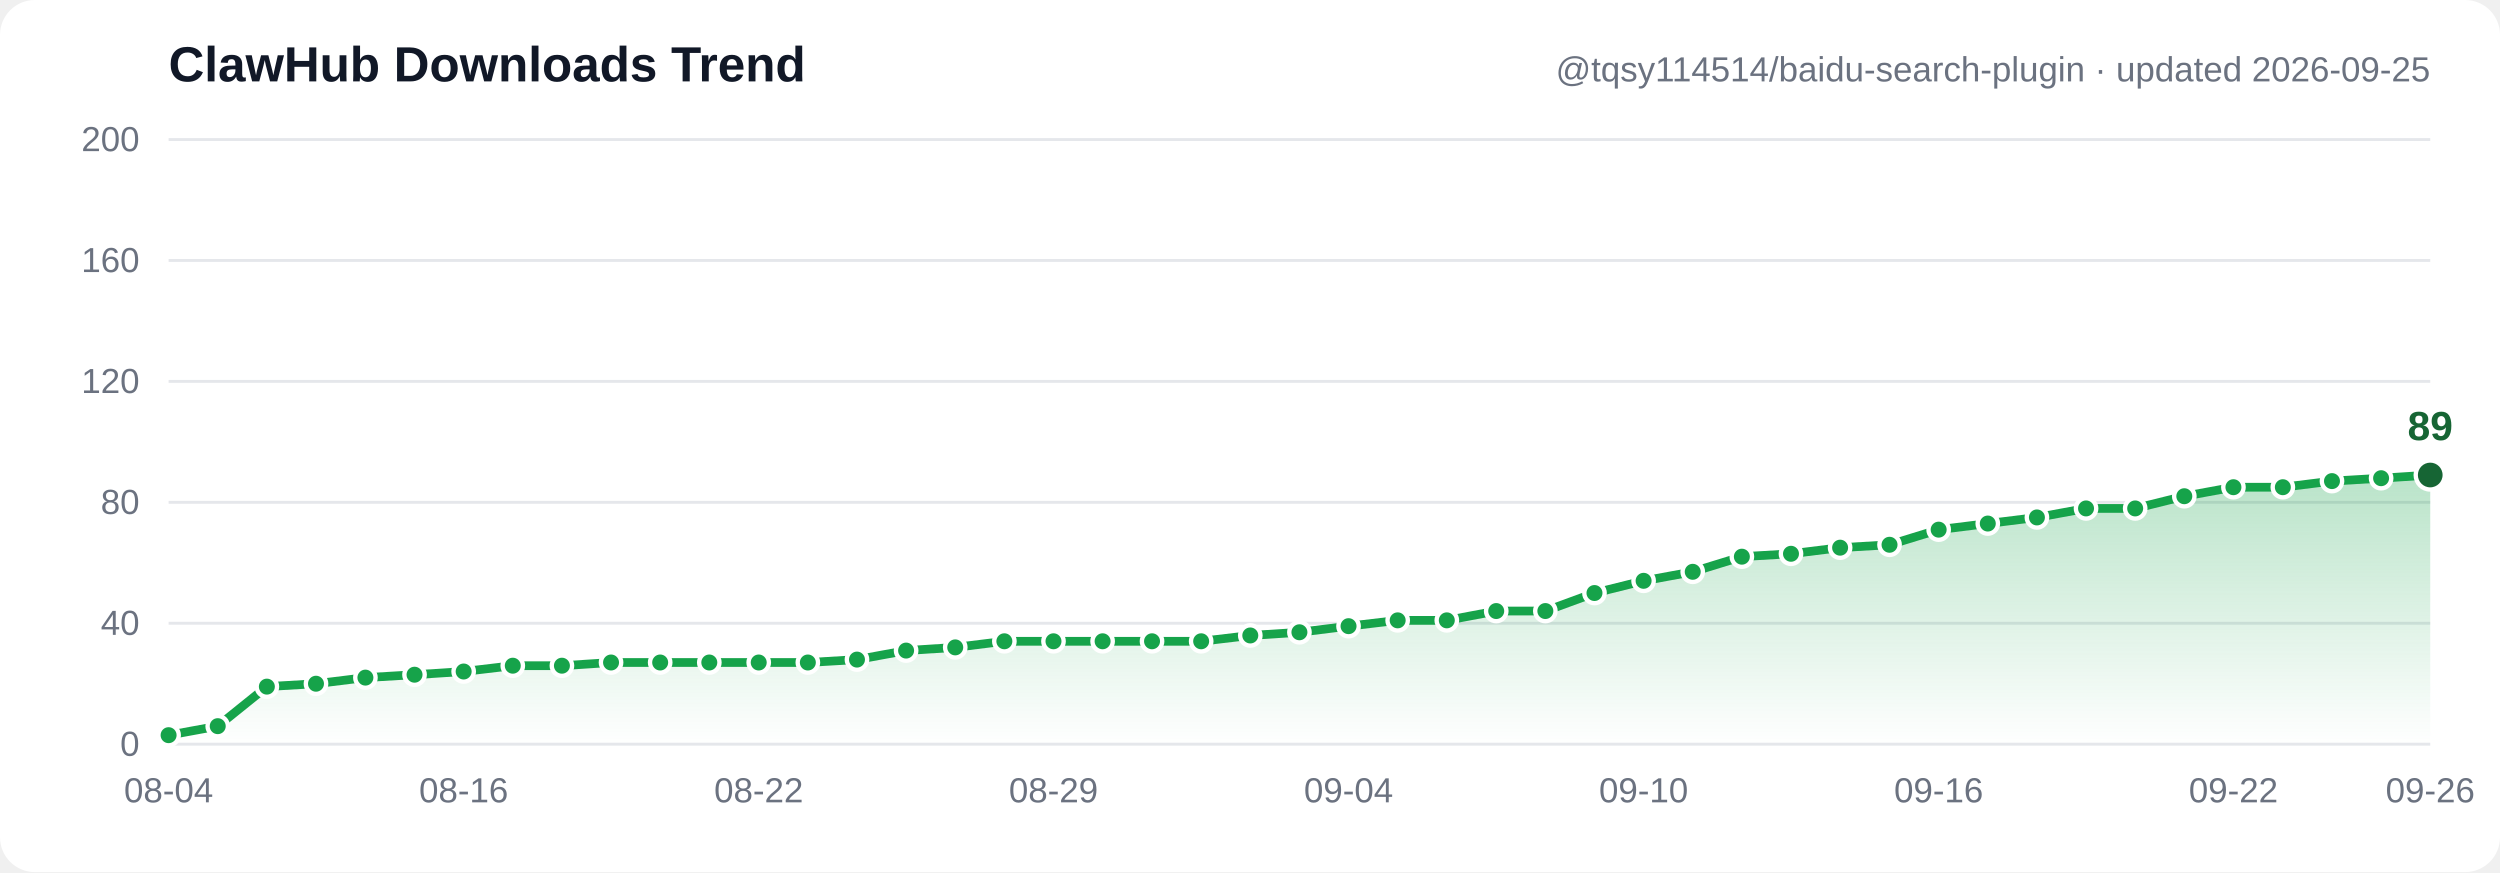
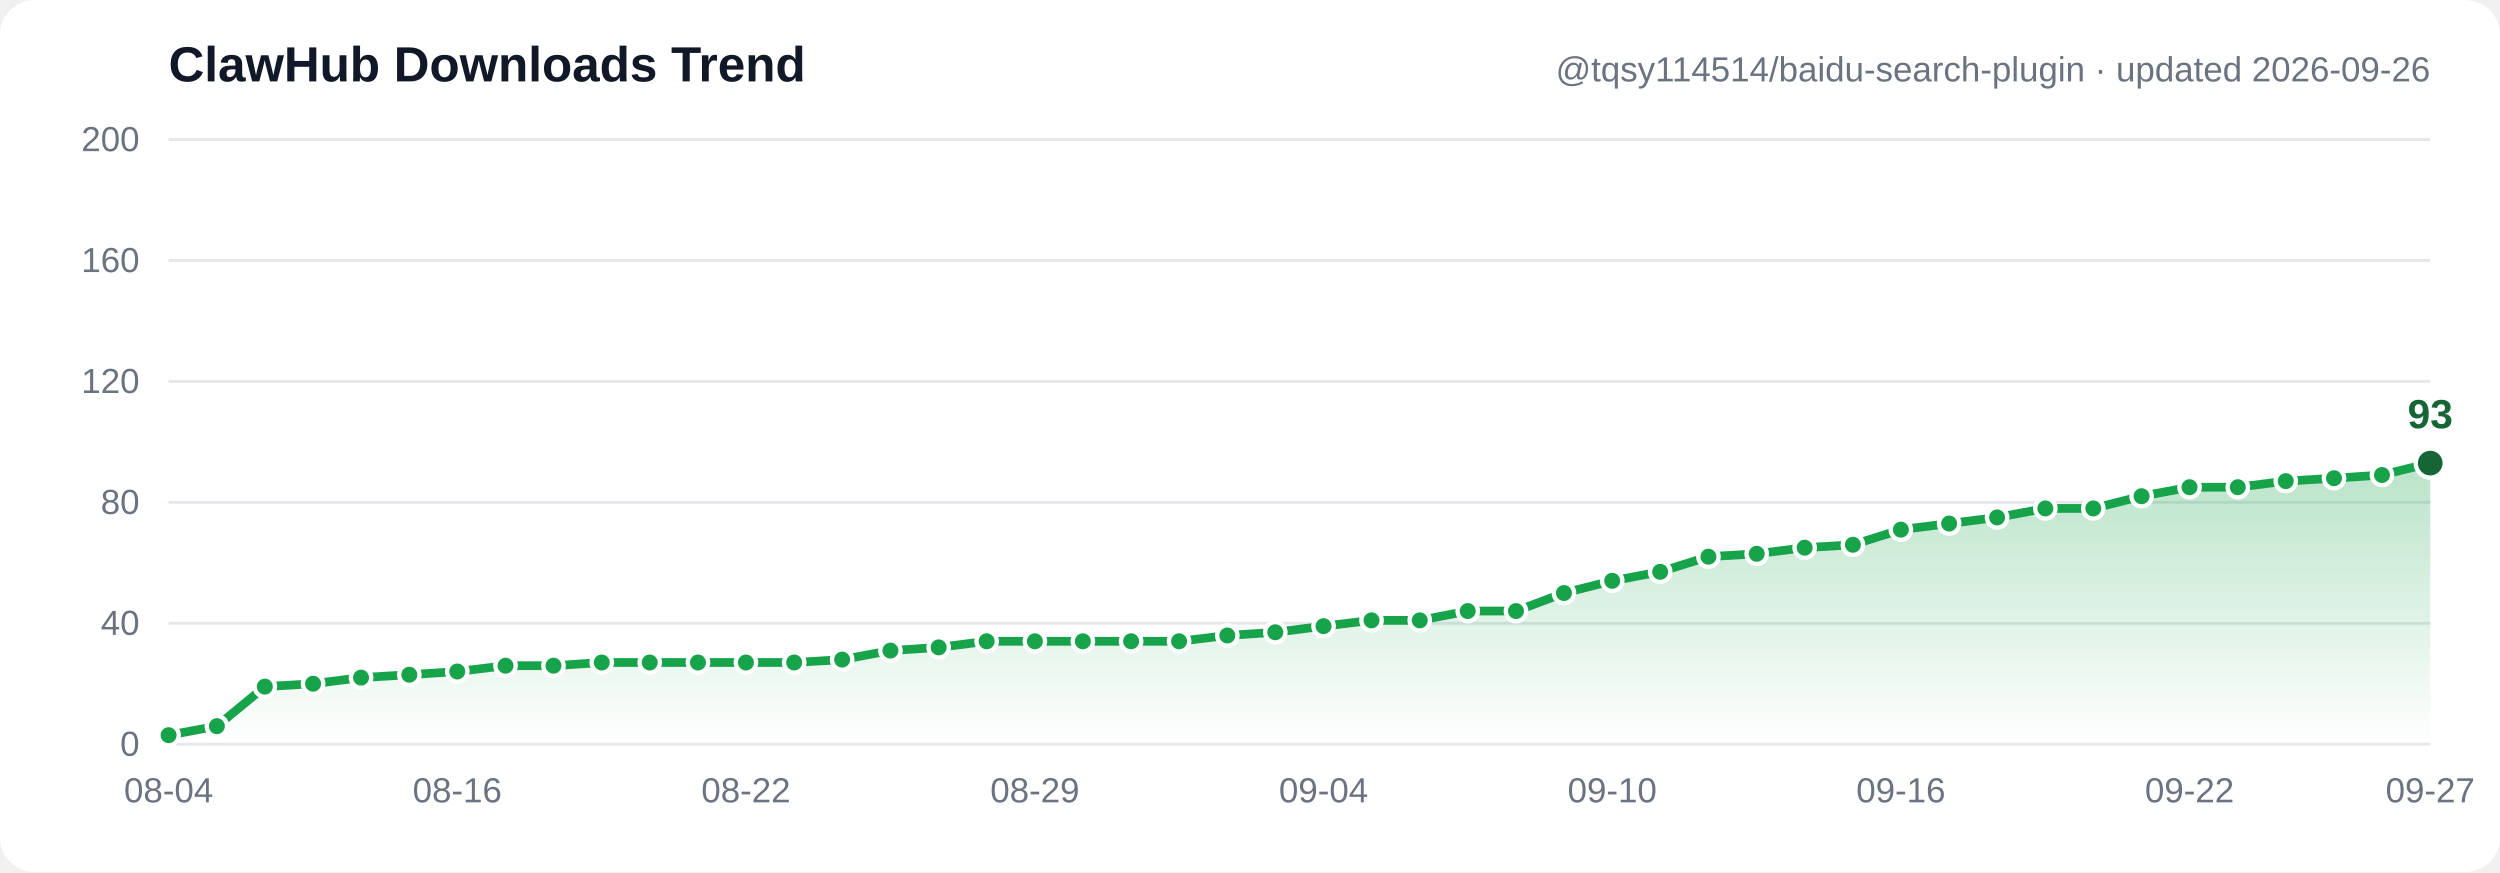
- <svg xmlns="http://www.w3.org/2000/svg" width="860" height="300" viewBox="0 0 860 300" font-family="Segoe UI, Arial, sans-serif" role="img" aria-label="ClawHub downloads trend: 3, 6, 19, 20, 22, 23, 24, 26, 26, 27, 27, 27, 27, 27, 28, 31, 32, 34, 34, 34, 34, 34, 36, 37, 39, 41, 41, 44, 44, 50, 54, 57, 62, 63, 65, 66, 71, 73, 75, 78, 78, 82, 85, 85, 87, 88, 89">
+ <svg xmlns="http://www.w3.org/2000/svg" width="860" height="300" viewBox="0 0 860 300" font-family="Segoe UI, Arial, sans-serif" role="img" aria-label="ClawHub downloads trend: 3, 6, 19, 20, 22, 23, 24, 26, 26, 27, 27, 27, 27, 27, 28, 31, 32, 34, 34, 34, 34, 34, 36, 37, 39, 41, 41, 44, 44, 50, 54, 57, 62, 63, 65, 66, 71, 73, 75, 78, 78, 82, 85, 85, 87, 88, 89, 93">
  <defs>
    <linearGradient id="grad" x1="0" y1="0" x2="0" y2="1">
      <stop offset="0%" stop-color="#16a34a" stop-opacity="0.30" />
      <stop offset="100%" stop-color="#16a34a" stop-opacity="0" />
    </linearGradient>
  </defs>
  <rect width="860" height="300" fill="#ffffff" rx="12" />
  <line x1="58" y1="256.0" x2="836" y2="256.0" stroke="#e5e7eb" stroke-width="1" />
  <text x="48" y="260.0" text-anchor="end" font-size="12" fill="#6b7280">0</text>
  <line x1="58" y1="214.4" x2="836" y2="214.4" stroke="#e5e7eb" stroke-width="1" />
  <text x="48" y="218.4" text-anchor="end" font-size="12" fill="#6b7280">40</text>
  <line x1="58" y1="172.8" x2="836" y2="172.8" stroke="#e5e7eb" stroke-width="1" />
  <text x="48" y="176.8" text-anchor="end" font-size="12" fill="#6b7280">80</text>
  <line x1="58" y1="131.2" x2="836" y2="131.2" stroke="#e5e7eb" stroke-width="1" />
  <text x="48" y="135.2" text-anchor="end" font-size="12" fill="#6b7280">120</text>
  <line x1="58" y1="89.6" x2="836" y2="89.6" stroke="#e5e7eb" stroke-width="1" />
  <text x="48" y="93.6" text-anchor="end" font-size="12" fill="#6b7280">160</text>
  <line x1="58" y1="48.0" x2="836" y2="48.0" stroke="#e5e7eb" stroke-width="1" />
  <text x="48" y="52.0" text-anchor="end" font-size="12" fill="#6b7280">200</text>
-   <path d="M 58.0,252.9 74.9,249.8 91.8,236.2 108.7,235.2 125.7,233.1 142.6,232.1 159.5,231.0 176.4,229.0 193.3,229.0 210.2,227.9 227.1,227.9 244.0,227.9 261.0,227.9 277.9,227.9 294.8,226.9 311.7,223.8 328.6,222.7 345.5,220.6 362.4,220.6 379.3,220.6 396.3,220.6 413.2,220.6 430.1,218.6 447.0,217.5 463.9,215.4 480.8,213.4 497.7,213.4 514.7,210.2 531.6,210.2 548.5,204.0 565.4,199.8 582.3,196.7 599.2,191.5 616.1,190.5 633.0,188.4 650.0,187.4 666.9,182.2 683.8,180.1 700.7,178.0 717.6,174.9 734.5,174.9 751.4,170.7 768.3,167.6 785.3,167.6 802.2,165.5 819.1,164.5 836.0,163.4 L 836.0,256.0 L 58.0,256.0 Z" fill="url(#grad)" />
-   <polyline points="58.0,252.9 74.9,249.8 91.8,236.2 108.7,235.2 125.7,233.1 142.6,232.1 159.5,231.0 176.4,229.0 193.3,229.0 210.2,227.9 227.1,227.9 244.0,227.9 261.0,227.9 277.9,227.9 294.8,226.9 311.7,223.8 328.6,222.7 345.5,220.6 362.4,220.6 379.3,220.6 396.3,220.6 413.2,220.6 430.1,218.6 447.0,217.5 463.9,215.4 480.8,213.4 497.7,213.4 514.7,210.2 531.6,210.2 548.5,204.0 565.4,199.8 582.3,196.7 599.2,191.5 616.1,190.5 633.0,188.4 650.0,187.4 666.9,182.2 683.8,180.1 700.7,178.0 717.6,174.9 734.5,174.9 751.4,170.7 768.3,167.6 785.3,167.6 802.2,165.5 819.1,164.5 836.0,163.4" fill="none" stroke="#16a34a" stroke-width="3" stroke-linecap="round" stroke-linejoin="round" />
+   <path d="M 58.0,252.9 74.6,249.8 91.1,236.2 107.7,235.2 124.2,233.1 140.8,232.1 157.3,231.0 173.9,229.0 190.4,229.0 207.0,227.9 223.5,227.9 240.1,227.9 256.6,227.9 273.2,227.9 289.7,226.9 306.3,223.8 322.9,222.7 339.4,220.6 356.0,220.6 372.5,220.6 389.1,220.6 405.6,220.6 422.2,218.6 438.7,217.5 455.3,215.4 471.8,213.4 488.4,213.4 504.9,210.2 521.5,210.2 538.0,204.0 554.6,199.8 571.1,196.7 587.7,191.5 604.3,190.5 620.8,188.4 637.4,187.4 653.9,182.2 670.5,180.1 687.0,178.0 703.6,174.9 720.1,174.9 736.7,170.7 753.2,167.6 769.8,167.6 786.3,165.5 802.9,164.5 819.4,163.4 836.0,159.3 L 836.0,256.0 L 58.0,256.0 Z" fill="url(#grad)" />
+   <polyline points="58.0,252.9 74.6,249.8 91.1,236.2 107.7,235.2 124.2,233.1 140.8,232.1 157.3,231.0 173.9,229.0 190.4,229.0 207.0,227.9 223.5,227.9 240.1,227.9 256.6,227.9 273.2,227.9 289.7,226.9 306.3,223.8 322.9,222.7 339.4,220.6 356.0,220.6 372.5,220.6 389.1,220.6 405.6,220.6 422.2,218.6 438.7,217.5 455.3,215.4 471.8,213.4 488.4,213.4 504.9,210.2 521.5,210.2 538.0,204.0 554.6,199.8 571.1,196.7 587.7,191.5 604.3,190.5 620.8,188.4 637.4,187.4 653.9,182.2 670.5,180.1 687.0,178.0 703.6,174.9 720.1,174.9 736.7,170.7 753.2,167.6 769.8,167.6 786.3,165.5 802.9,164.5 819.4,163.4 836.0,159.3" fill="none" stroke="#16a34a" stroke-width="3" stroke-linecap="round" stroke-linejoin="round" />
  <circle cx="58.0" cy="252.9" r="3.5" fill="#16a34a" stroke="#ffffff" stroke-width="1.5" />
-   <circle cx="74.9" cy="249.8" r="3.5" fill="#16a34a" stroke="#ffffff" stroke-width="1.5" />
-   <circle cx="91.8" cy="236.2" r="3.5" fill="#16a34a" stroke="#ffffff" stroke-width="1.5" />
-   <circle cx="108.7" cy="235.2" r="3.5" fill="#16a34a" stroke="#ffffff" stroke-width="1.5" />
-   <circle cx="125.7" cy="233.1" r="3.5" fill="#16a34a" stroke="#ffffff" stroke-width="1.5" />
-   <circle cx="142.6" cy="232.1" r="3.5" fill="#16a34a" stroke="#ffffff" stroke-width="1.5" />
-   <circle cx="159.5" cy="231.0" r="3.5" fill="#16a34a" stroke="#ffffff" stroke-width="1.5" />
-   <circle cx="176.4" cy="229.0" r="3.5" fill="#16a34a" stroke="#ffffff" stroke-width="1.5" />
-   <circle cx="193.3" cy="229.0" r="3.5" fill="#16a34a" stroke="#ffffff" stroke-width="1.5" />
-   <circle cx="210.2" cy="227.9" r="3.5" fill="#16a34a" stroke="#ffffff" stroke-width="1.5" />
-   <circle cx="227.1" cy="227.9" r="3.5" fill="#16a34a" stroke="#ffffff" stroke-width="1.5" />
-   <circle cx="244.0" cy="227.9" r="3.5" fill="#16a34a" stroke="#ffffff" stroke-width="1.5" />
-   <circle cx="261.0" cy="227.9" r="3.5" fill="#16a34a" stroke="#ffffff" stroke-width="1.5" />
-   <circle cx="277.9" cy="227.9" r="3.5" fill="#16a34a" stroke="#ffffff" stroke-width="1.5" />
-   <circle cx="294.8" cy="226.9" r="3.5" fill="#16a34a" stroke="#ffffff" stroke-width="1.5" />
-   <circle cx="311.7" cy="223.8" r="3.5" fill="#16a34a" stroke="#ffffff" stroke-width="1.5" />
-   <circle cx="328.6" cy="222.7" r="3.5" fill="#16a34a" stroke="#ffffff" stroke-width="1.5" />
-   <circle cx="345.5" cy="220.6" r="3.5" fill="#16a34a" stroke="#ffffff" stroke-width="1.5" />
-   <circle cx="362.4" cy="220.6" r="3.5" fill="#16a34a" stroke="#ffffff" stroke-width="1.5" />
-   <circle cx="379.3" cy="220.6" r="3.5" fill="#16a34a" stroke="#ffffff" stroke-width="1.5" />
-   <circle cx="396.3" cy="220.6" r="3.5" fill="#16a34a" stroke="#ffffff" stroke-width="1.5" />
-   <circle cx="413.2" cy="220.6" r="3.5" fill="#16a34a" stroke="#ffffff" stroke-width="1.5" />
-   <circle cx="430.1" cy="218.6" r="3.5" fill="#16a34a" stroke="#ffffff" stroke-width="1.5" />
-   <circle cx="447.0" cy="217.5" r="3.5" fill="#16a34a" stroke="#ffffff" stroke-width="1.5" />
-   <circle cx="463.9" cy="215.4" r="3.5" fill="#16a34a" stroke="#ffffff" stroke-width="1.5" />
-   <circle cx="480.8" cy="213.4" r="3.5" fill="#16a34a" stroke="#ffffff" stroke-width="1.5" />
-   <circle cx="497.7" cy="213.4" r="3.5" fill="#16a34a" stroke="#ffffff" stroke-width="1.5" />
-   <circle cx="514.7" cy="210.2" r="3.5" fill="#16a34a" stroke="#ffffff" stroke-width="1.5" />
-   <circle cx="531.6" cy="210.2" r="3.5" fill="#16a34a" stroke="#ffffff" stroke-width="1.5" />
-   <circle cx="548.5" cy="204.0" r="3.5" fill="#16a34a" stroke="#ffffff" stroke-width="1.5" />
-   <circle cx="565.4" cy="199.8" r="3.5" fill="#16a34a" stroke="#ffffff" stroke-width="1.5" />
-   <circle cx="582.3" cy="196.7" r="3.5" fill="#16a34a" stroke="#ffffff" stroke-width="1.5" />
-   <circle cx="599.2" cy="191.5" r="3.5" fill="#16a34a" stroke="#ffffff" stroke-width="1.5" />
-   <circle cx="616.1" cy="190.5" r="3.5" fill="#16a34a" stroke="#ffffff" stroke-width="1.5" />
-   <circle cx="633.0" cy="188.4" r="3.5" fill="#16a34a" stroke="#ffffff" stroke-width="1.5" />
-   <circle cx="650.0" cy="187.4" r="3.5" fill="#16a34a" stroke="#ffffff" stroke-width="1.5" />
-   <circle cx="666.9" cy="182.2" r="3.5" fill="#16a34a" stroke="#ffffff" stroke-width="1.5" />
-   <circle cx="683.8" cy="180.1" r="3.5" fill="#16a34a" stroke="#ffffff" stroke-width="1.5" />
-   <circle cx="700.7" cy="178.0" r="3.5" fill="#16a34a" stroke="#ffffff" stroke-width="1.5" />
-   <circle cx="717.6" cy="174.9" r="3.5" fill="#16a34a" stroke="#ffffff" stroke-width="1.5" />
-   <circle cx="734.5" cy="174.9" r="3.5" fill="#16a34a" stroke="#ffffff" stroke-width="1.5" />
-   <circle cx="751.4" cy="170.7" r="3.5" fill="#16a34a" stroke="#ffffff" stroke-width="1.5" />
-   <circle cx="768.3" cy="167.6" r="3.5" fill="#16a34a" stroke="#ffffff" stroke-width="1.5" />
-   <circle cx="785.3" cy="167.6" r="3.5" fill="#16a34a" stroke="#ffffff" stroke-width="1.5" />
-   <circle cx="802.2" cy="165.5" r="3.5" fill="#16a34a" stroke="#ffffff" stroke-width="1.5" />
-   <circle cx="819.1" cy="164.5" r="3.5" fill="#16a34a" stroke="#ffffff" stroke-width="1.5" />
-   <circle cx="836.0" cy="163.4" r="5" fill="#166534" stroke="#ffffff" stroke-width="1.5" />
-   <text x="836.0" y="151.4" text-anchor="middle" font-size="14" font-weight="bold" fill="#166534">89</text>
+   <circle cx="74.6" cy="249.8" r="3.5" fill="#16a34a" stroke="#ffffff" stroke-width="1.5" />
+   <circle cx="91.1" cy="236.2" r="3.5" fill="#16a34a" stroke="#ffffff" stroke-width="1.5" />
+   <circle cx="107.7" cy="235.2" r="3.5" fill="#16a34a" stroke="#ffffff" stroke-width="1.5" />
+   <circle cx="124.2" cy="233.1" r="3.5" fill="#16a34a" stroke="#ffffff" stroke-width="1.5" />
+   <circle cx="140.8" cy="232.1" r="3.5" fill="#16a34a" stroke="#ffffff" stroke-width="1.5" />
+   <circle cx="157.3" cy="231.0" r="3.5" fill="#16a34a" stroke="#ffffff" stroke-width="1.5" />
+   <circle cx="173.9" cy="229.0" r="3.5" fill="#16a34a" stroke="#ffffff" stroke-width="1.5" />
+   <circle cx="190.4" cy="229.0" r="3.5" fill="#16a34a" stroke="#ffffff" stroke-width="1.5" />
+   <circle cx="207.0" cy="227.9" r="3.5" fill="#16a34a" stroke="#ffffff" stroke-width="1.5" />
+   <circle cx="223.5" cy="227.9" r="3.5" fill="#16a34a" stroke="#ffffff" stroke-width="1.5" />
+   <circle cx="240.1" cy="227.9" r="3.5" fill="#16a34a" stroke="#ffffff" stroke-width="1.5" />
+   <circle cx="256.6" cy="227.9" r="3.5" fill="#16a34a" stroke="#ffffff" stroke-width="1.5" />
+   <circle cx="273.2" cy="227.9" r="3.5" fill="#16a34a" stroke="#ffffff" stroke-width="1.5" />
+   <circle cx="289.7" cy="226.9" r="3.5" fill="#16a34a" stroke="#ffffff" stroke-width="1.5" />
+   <circle cx="306.3" cy="223.8" r="3.5" fill="#16a34a" stroke="#ffffff" stroke-width="1.5" />
+   <circle cx="322.9" cy="222.7" r="3.5" fill="#16a34a" stroke="#ffffff" stroke-width="1.5" />
+   <circle cx="339.4" cy="220.6" r="3.5" fill="#16a34a" stroke="#ffffff" stroke-width="1.5" />
+   <circle cx="356.0" cy="220.6" r="3.5" fill="#16a34a" stroke="#ffffff" stroke-width="1.5" />
+   <circle cx="372.5" cy="220.6" r="3.5" fill="#16a34a" stroke="#ffffff" stroke-width="1.5" />
+   <circle cx="389.1" cy="220.6" r="3.5" fill="#16a34a" stroke="#ffffff" stroke-width="1.5" />
+   <circle cx="405.6" cy="220.6" r="3.5" fill="#16a34a" stroke="#ffffff" stroke-width="1.5" />
+   <circle cx="422.2" cy="218.6" r="3.5" fill="#16a34a" stroke="#ffffff" stroke-width="1.5" />
+   <circle cx="438.7" cy="217.5" r="3.5" fill="#16a34a" stroke="#ffffff" stroke-width="1.5" />
+   <circle cx="455.3" cy="215.4" r="3.5" fill="#16a34a" stroke="#ffffff" stroke-width="1.5" />
+   <circle cx="471.8" cy="213.4" r="3.5" fill="#16a34a" stroke="#ffffff" stroke-width="1.5" />
+   <circle cx="488.4" cy="213.4" r="3.5" fill="#16a34a" stroke="#ffffff" stroke-width="1.5" />
+   <circle cx="504.9" cy="210.2" r="3.5" fill="#16a34a" stroke="#ffffff" stroke-width="1.5" />
+   <circle cx="521.5" cy="210.2" r="3.5" fill="#16a34a" stroke="#ffffff" stroke-width="1.5" />
+   <circle cx="538.0" cy="204.0" r="3.5" fill="#16a34a" stroke="#ffffff" stroke-width="1.5" />
+   <circle cx="554.6" cy="199.8" r="3.5" fill="#16a34a" stroke="#ffffff" stroke-width="1.5" />
+   <circle cx="571.1" cy="196.7" r="3.5" fill="#16a34a" stroke="#ffffff" stroke-width="1.5" />
+   <circle cx="587.7" cy="191.5" r="3.5" fill="#16a34a" stroke="#ffffff" stroke-width="1.5" />
+   <circle cx="604.3" cy="190.5" r="3.5" fill="#16a34a" stroke="#ffffff" stroke-width="1.5" />
+   <circle cx="620.8" cy="188.4" r="3.5" fill="#16a34a" stroke="#ffffff" stroke-width="1.5" />
+   <circle cx="637.4" cy="187.4" r="3.5" fill="#16a34a" stroke="#ffffff" stroke-width="1.5" />
+   <circle cx="653.9" cy="182.2" r="3.5" fill="#16a34a" stroke="#ffffff" stroke-width="1.5" />
+   <circle cx="670.5" cy="180.1" r="3.5" fill="#16a34a" stroke="#ffffff" stroke-width="1.5" />
+   <circle cx="687.0" cy="178.0" r="3.5" fill="#16a34a" stroke="#ffffff" stroke-width="1.5" />
+   <circle cx="703.6" cy="174.9" r="3.5" fill="#16a34a" stroke="#ffffff" stroke-width="1.5" />
+   <circle cx="720.1" cy="174.9" r="3.5" fill="#16a34a" stroke="#ffffff" stroke-width="1.5" />
+   <circle cx="736.7" cy="170.7" r="3.5" fill="#16a34a" stroke="#ffffff" stroke-width="1.5" />
+   <circle cx="753.2" cy="167.6" r="3.5" fill="#16a34a" stroke="#ffffff" stroke-width="1.5" />
+   <circle cx="769.8" cy="167.6" r="3.5" fill="#16a34a" stroke="#ffffff" stroke-width="1.5" />
+   <circle cx="786.3" cy="165.5" r="3.5" fill="#16a34a" stroke="#ffffff" stroke-width="1.5" />
+   <circle cx="802.9" cy="164.5" r="3.5" fill="#16a34a" stroke="#ffffff" stroke-width="1.5" />
+   <circle cx="819.4" cy="163.4" r="3.5" fill="#16a34a" stroke="#ffffff" stroke-width="1.5" />
+   <circle cx="836.0" cy="159.3" r="5" fill="#166534" stroke="#ffffff" stroke-width="1.5" />
+   <text x="836.0" y="147.3" text-anchor="middle" font-size="14" font-weight="bold" fill="#166534">93</text>
  <text x="58.0" y="276" text-anchor="middle" font-size="12" fill="#6b7280">08-04</text>
-   <text x="159.5" y="276" text-anchor="middle" font-size="12" fill="#6b7280">08-16</text>
-   <text x="261.0" y="276" text-anchor="middle" font-size="12" fill="#6b7280">08-22</text>
-   <text x="362.4" y="276" text-anchor="middle" font-size="12" fill="#6b7280">08-29</text>
-   <text x="463.9" y="276" text-anchor="middle" font-size="12" fill="#6b7280">09-04</text>
-   <text x="565.4" y="276" text-anchor="middle" font-size="12" fill="#6b7280">09-10</text>
-   <text x="666.9" y="276" text-anchor="middle" font-size="12" fill="#6b7280">09-16</text>
-   <text x="768.3" y="276" text-anchor="middle" font-size="12" fill="#6b7280">09-22</text>
-   <text x="836.0" y="276" text-anchor="middle" font-size="12" fill="#6b7280">09-26</text>
+   <text x="157.3" y="276" text-anchor="middle" font-size="12" fill="#6b7280">08-16</text>
+   <text x="256.6" y="276" text-anchor="middle" font-size="12" fill="#6b7280">08-22</text>
+   <text x="356.0" y="276" text-anchor="middle" font-size="12" fill="#6b7280">08-29</text>
+   <text x="455.3" y="276" text-anchor="middle" font-size="12" fill="#6b7280">09-04</text>
+   <text x="554.6" y="276" text-anchor="middle" font-size="12" fill="#6b7280">09-10</text>
+   <text x="653.9" y="276" text-anchor="middle" font-size="12" fill="#6b7280">09-16</text>
+   <text x="753.2" y="276" text-anchor="middle" font-size="12" fill="#6b7280">09-22</text>
+   <text x="836.0" y="276" text-anchor="middle" font-size="12" fill="#6b7280">09-27</text>
  <text x="58" y="28" font-size="17" font-weight="bold" fill="#111827">ClawHub Downloads Trend</text>
-   <text x="836" y="28" text-anchor="end" font-size="12" fill="#6b7280">@tqsy114514/baidu-search-plugin · updated 2026-09-25</text>
+   <text x="836" y="28" text-anchor="end" font-size="12" fill="#6b7280">@tqsy114514/baidu-search-plugin · updated 2026-09-26</text>
</svg>
